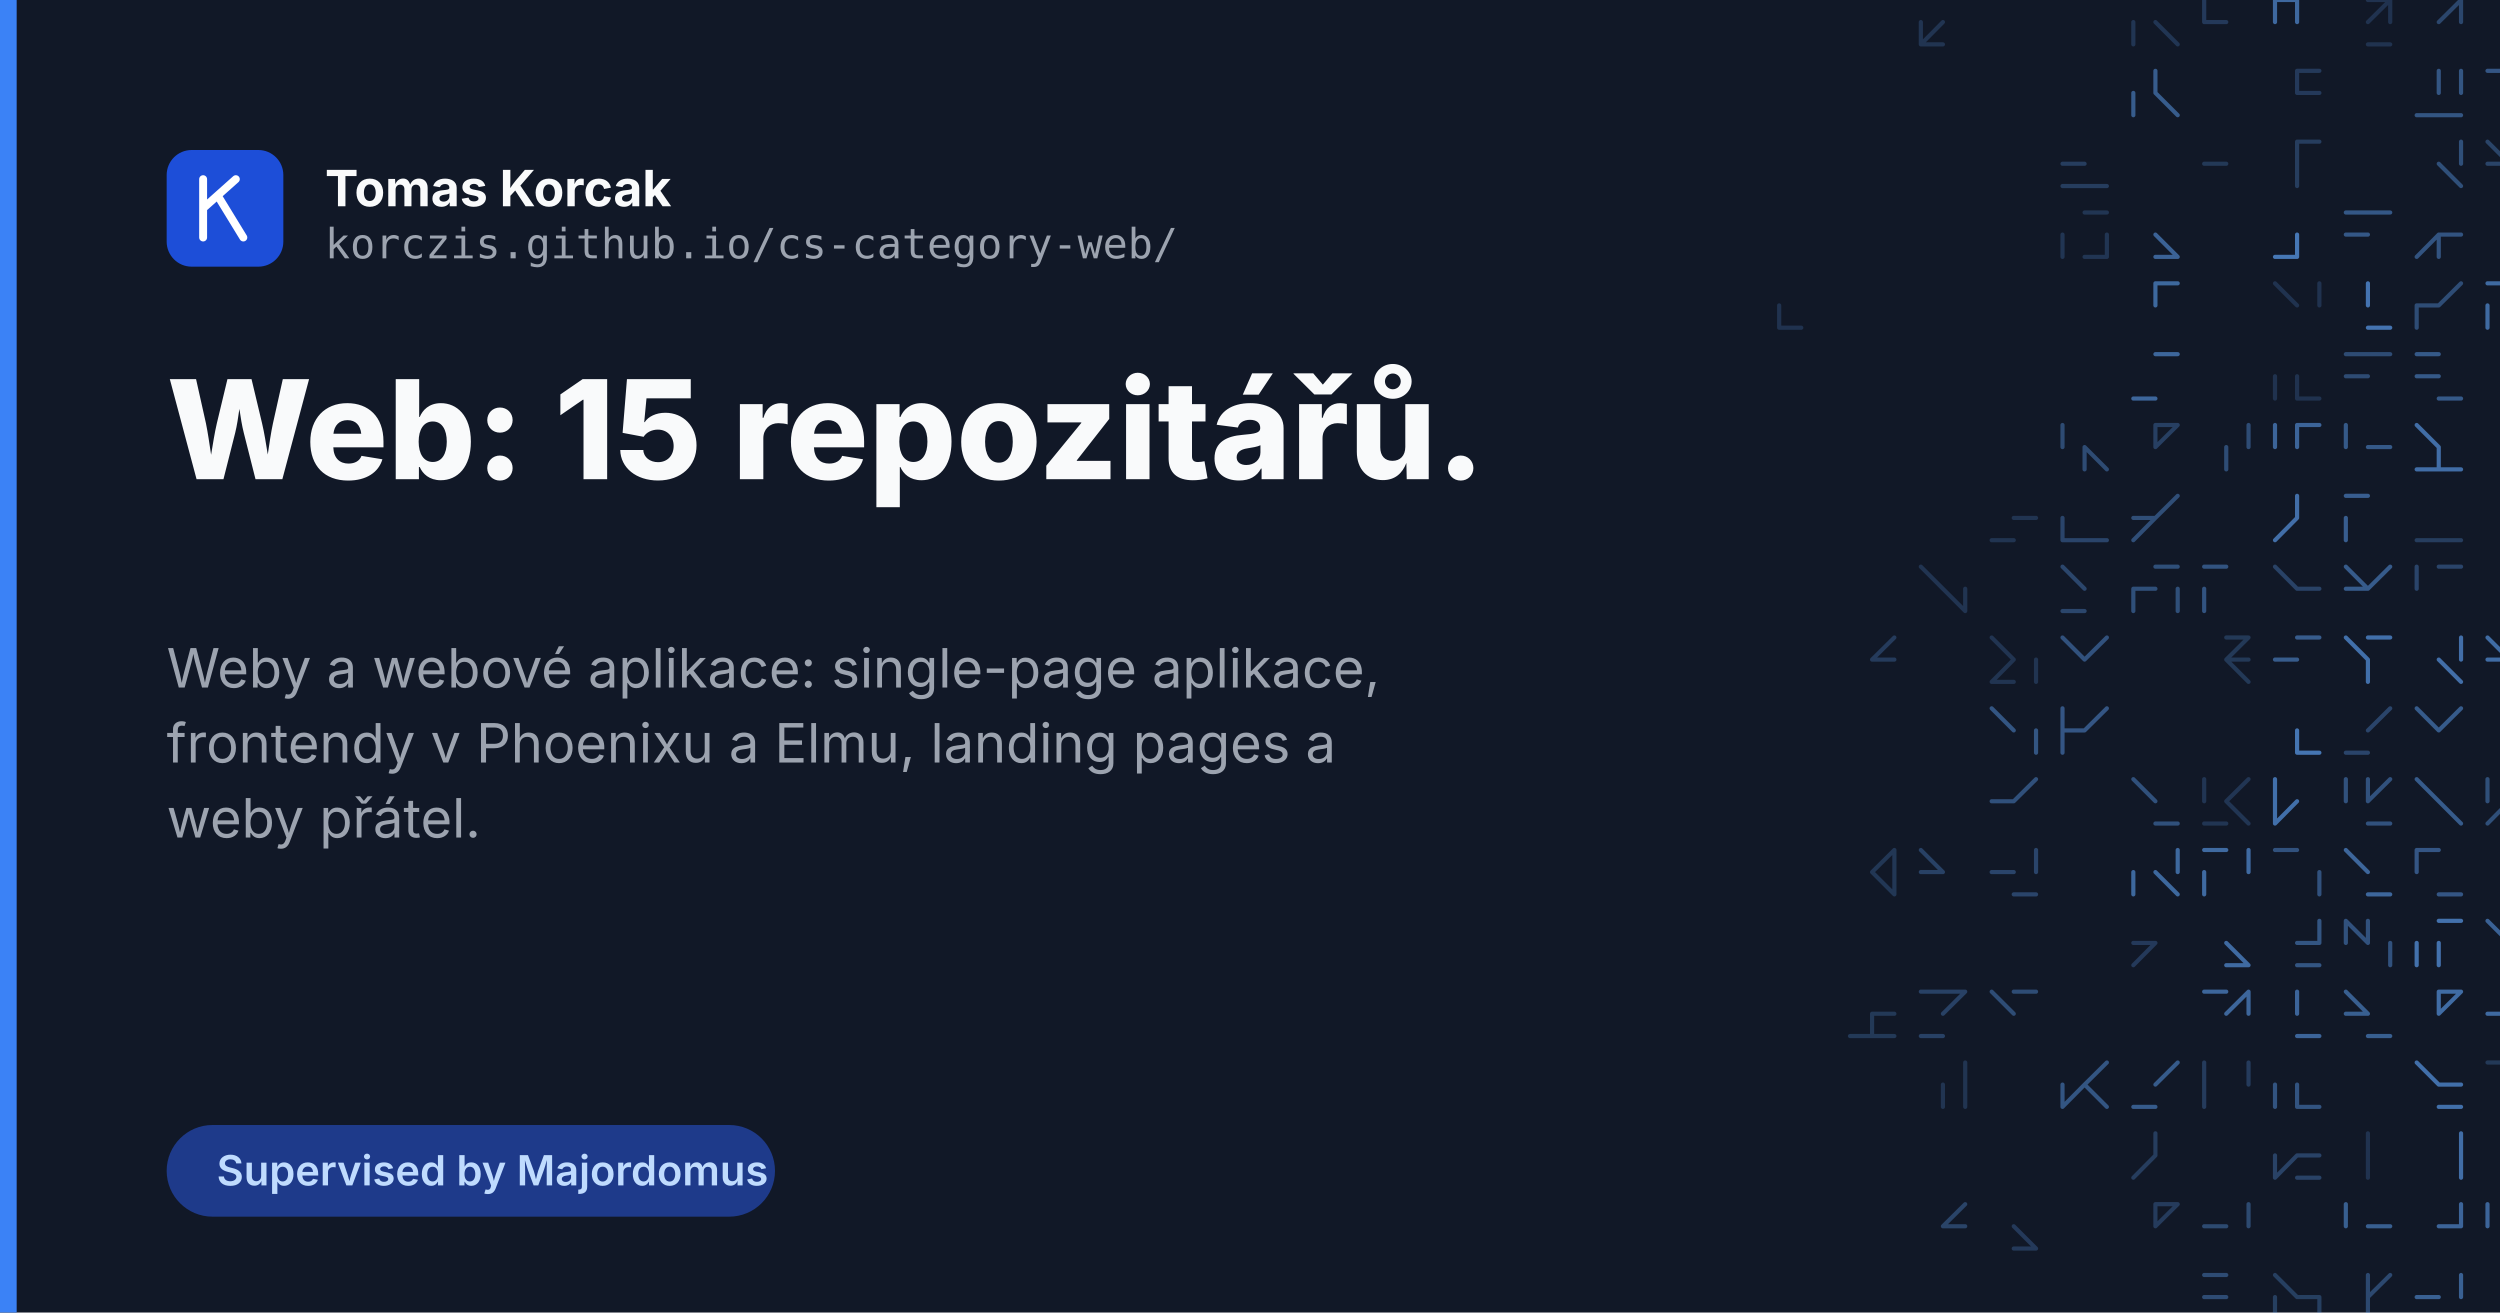
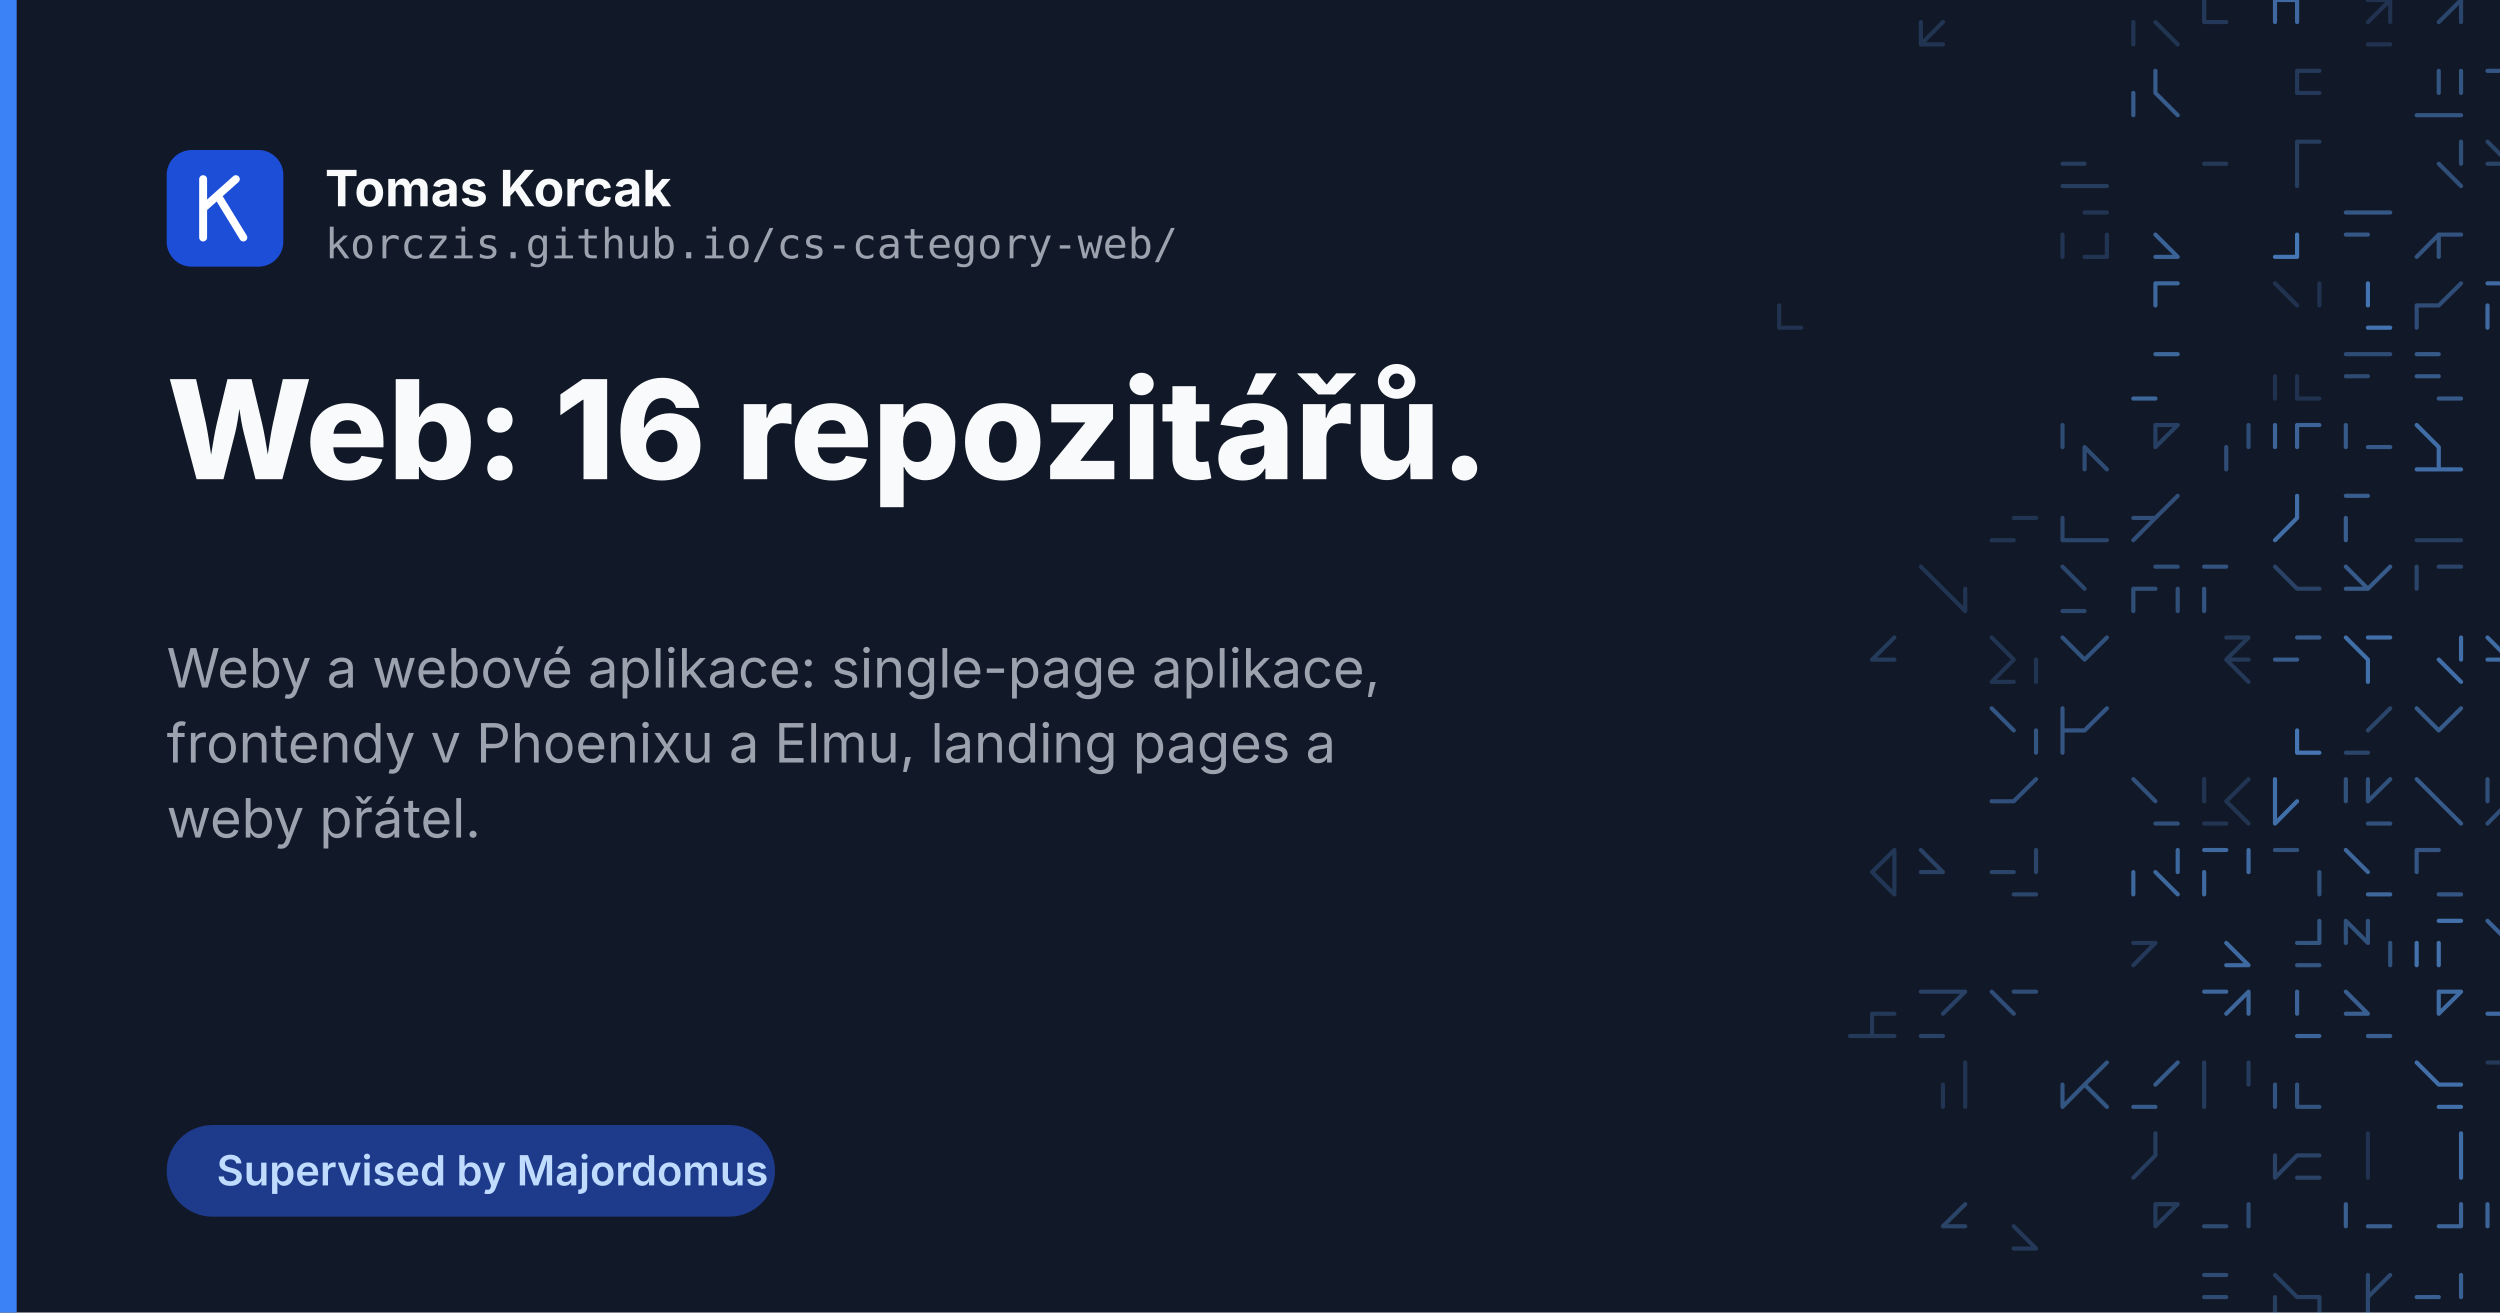
<svg xmlns="http://www.w3.org/2000/svg" width="1200" height="630" viewBox="0 0 1200 630">
  <rect width="1200" height="630" fill="#111827" />
  <g fill="none" stroke="#60a5fa" stroke-width="2" stroke-linecap="round">
    <path d="M922.0 21.3L932.6 21.3M932.6 10.6L922.0 21.3M922.0 10.6L922.0 21.3" opacity="0.20" />
    <path d="M1024.0 10.6L1024.0 21.3M1034.6 10.6L1045.3 21.3" opacity="0.21" />
    <path d="M1058.0 10.6L1068.6 10.6M1058.0 0.0L1058.0 10.6M1058.0 0.0L1058.0 10.6" opacity="0.24" />
    <path d="M1102.6 0.0L1102.6 10.6M1092.0 0.0L1102.6 0.0M1092.0 0.0L1102.6 0.0M1092.0 0.0L1092.0 10.6" opacity="0.57" />
    <path d="M1147.3 0.0L1147.3 10.6M1136.6 21.3L1147.3 21.3M1147.3 0.0L1136.6 10.6M1136.6 0.0L1147.3 0.0" opacity="0.19" />
    <path d="M1181.3 0.0L1170.6 10.6M1181.3 0.0L1181.3 10.6M1181.3 0.0L1170.6 10.6" opacity="0.33" />
    <path d="M1204.6 10.6L1215.3 10.6M1215.3 0.0L1204.6 10.6" opacity="0.50" />
    <path d="M1024.0 44.6L1024.0 55.3M1034.6 44.6L1045.3 55.3M1024.0 44.6L1024.0 55.3M1034.6 34.0L1034.6 44.6" opacity="0.48" />
    <path d="M1102.6 34.0L1113.3 34.0M1102.6 34.0L1102.6 44.6M1102.6 44.6L1113.3 44.6" opacity="0.24" />
    <path d="M1170.6 34.0L1170.6 44.6M1160.0 55.3L1170.6 55.3M1181.3 34.0L1181.3 44.6M1170.6 55.3L1181.3 55.3" opacity="0.43" />
    <path d="M1204.6 44.6L1215.3 44.6M1194.0 34.0L1204.6 34.0" opacity="0.44" />
    <path d="M1238.6 44.6L1249.3 44.6M1238.6 44.6L1249.3 55.3" opacity="0.35" />
    <path d="M1000.6 89.3L1011.3 89.3M990.0 78.6L1000.6 78.6M990.0 89.3L1000.6 89.3" opacity="0.26" />
    <path d="M1058.0 78.6L1068.6 78.6M1058.0 78.6L1068.6 78.6" opacity="0.23" />
    <path d="M1102.6 68.0L1102.6 78.6M1102.6 78.6L1102.6 89.3M1102.6 68.0L1113.3 68.0M1102.6 68.0L1102.6 78.6" opacity="0.26" />
    <path d="M1170.6 78.6L1181.3 89.3M1181.3 68.0L1181.3 78.6" opacity="0.39" />
    <path d="M1194.0 78.6L1204.6 78.6M1194.0 68.0L1204.6 78.6" opacity="0.31" />
    <path d="M1228.0 68.0L1228.0 78.6M1238.6 68.0L1238.6 78.6M1228.0 78.6L1228.0 89.3M1249.3 78.6L1249.3 89.3" opacity="0.25" />
    <path d="M1011.3 112.6L1011.3 123.3M1000.6 102.0L1011.3 102.0M990.0 112.6L990.0 123.3M1000.6 123.3L1011.3 123.3" opacity="0.21" />
    <path d="M1034.6 123.3L1045.3 123.3M1034.6 112.6L1045.3 123.3M1034.6 112.6L1045.3 123.3" opacity="0.53" />
    <path d="M1102.6 112.6L1102.6 123.3M1102.6 112.6L1102.6 123.3M1092.0 123.3L1102.6 123.3" opacity="0.67" />
    <path d="M1126.0 112.6L1136.6 112.6M1136.6 102.0L1147.3 102.0M1126.0 102.0L1136.6 102.0M1126.0 112.6L1136.6 112.6" opacity="0.45" />
    <path d="M1170.6 112.6L1160.0 123.3M1170.6 112.6L1170.6 123.3M1170.6 112.6L1160.0 123.3M1170.6 112.6L1181.3 112.6" opacity="0.42" />
    <path d="M1228.0 123.3L1238.6 123.3M1238.6 112.6L1228.0 123.3M1238.6 112.6L1238.6 123.3" opacity="0.45" />
    <path d="M854.0 157.3L864.6 157.3M854.0 146.6L854.0 157.3" opacity="0.19" />
    <path d="M1034.6 136.0L1034.6 146.6M1034.6 136.0L1045.3 136.0M1034.6 136.0L1034.6 146.6" opacity="0.56" />
    <path d="M1113.3 136.0L1113.3 146.6M1092.0 136.0L1102.6 146.6" opacity="0.19" />
    <path d="M1136.6 157.3L1147.3 157.3M1136.6 136.0L1136.6 146.6" opacity="0.65" />
    <path d="M1160.0 146.6L1160.0 157.3M1160.0 146.6L1170.6 146.6M1181.3 136.0L1170.6 146.6" opacity="0.37" />
    <path d="M1204.6 146.6L1204.6 157.3M1194.0 136.0L1204.6 136.0M1194.0 146.6L1194.0 157.3M1204.6 146.6L1215.3 146.6" opacity="0.58" />
    <path d="M1228.0 157.3L1238.6 157.3M1228.0 157.3L1238.6 157.3M1249.3 136.0L1238.6 146.6" opacity="0.36" />
    <path d="M1024.0 191.3L1034.6 191.3M1034.6 170.0L1045.3 170.0M1034.6 170.0L1045.3 170.0" opacity="0.55" />
    <path d="M1102.6 180.6L1102.6 191.3M1102.6 191.3L1113.3 191.3M1102.6 180.6L1102.6 191.3M1092.0 180.6L1092.0 191.3" opacity="0.19" />
    <path d="M1126.0 170.0L1136.6 170.0M1126.0 180.6L1136.6 180.6M1136.6 170.0L1147.3 170.0" opacity="0.36" />
    <path d="M1160.0 170.0L1170.6 170.0M1160.0 180.6L1170.6 180.6M1160.0 170.0L1170.6 170.0M1170.6 191.3L1181.3 191.3" opacity="0.46" />
    <path d="M1204.6 180.6L1204.6 191.3M1204.6 170.0L1215.3 170.0M1215.3 180.6L1215.3 191.3" opacity="0.24" />
    <path d="M1238.6 180.6L1228.0 191.3M1228.0 180.6L1238.6 180.6" opacity="0.52" />
    <path d="M990.0 204.0L990.0 214.6M1000.6 214.6L1011.3 225.3M1000.6 214.6L1000.6 225.3" opacity="0.36" />
    <path d="M1045.3 204.0L1034.6 214.6M1034.6 204.0L1034.6 214.6M1034.6 204.0L1045.3 204.0" opacity="0.28" />
    <path d="M1068.6 214.6L1068.6 225.3M1079.3 204.0L1079.3 214.6" opacity="0.37" />
    <path d="M1092.0 204.0L1092.0 214.6M1102.6 204.0L1113.3 204.0M1102.6 204.0L1102.6 214.6" opacity="0.54" />
    <path d="M1136.6 214.6L1147.3 214.6M1136.6 214.6L1147.3 214.6M1126.0 204.0L1126.0 214.6" opacity="0.46" />
    <path d="M1160.0 204.0L1170.6 214.6M1160.0 225.3L1170.6 225.3M1170.6 214.6L1170.6 225.3M1170.6 225.3L1181.3 225.3" opacity="0.60" />
    <path d="M1215.3 204.0L1215.3 214.6M1215.3 204.0L1204.6 214.6M1204.6 225.3L1215.3 225.3" opacity="0.25" />
    <path d="M1228.0 204.0L1238.6 214.6M1238.6 214.6L1238.6 225.3M1228.0 214.6L1238.6 214.6M1228.0 214.6L1228.0 225.3" opacity="0.58" />
    <path d="M956.0 259.3L966.6 259.3M966.6 248.6L977.3 248.6" opacity="0.20" />
    <path d="M990.0 248.6L990.0 259.3M1000.6 259.3L1011.3 259.3M990.0 259.3L1000.6 259.3" opacity="0.32" />
    <path d="M1045.3 238.0L1034.6 248.6M1034.6 248.6L1024.0 259.3M1045.3 238.0L1034.6 248.6M1024.0 248.6L1034.6 248.6" opacity="0.38" />
    <path d="M1102.6 248.6L1092.0 259.3M1102.6 238.0L1102.6 248.6" opacity="0.61" />
    <path d="M1126.0 248.6L1126.0 259.3M1126.0 238.0L1136.6 238.0" opacity="0.49" />
    <path d="M1160.0 259.3L1170.6 259.3M1160.0 259.3L1170.6 259.3M1170.6 259.3L1181.3 259.3" opacity="0.26" />
    <path d="M1238.6 248.6L1249.3 248.6M1228.0 238.0L1238.6 238.0M1228.0 259.3L1238.6 259.3M1238.6 248.6L1228.0 259.3" opacity="0.35" />
    <path d="M943.3 282.6L943.3 293.3M922.0 272.0L932.6 282.6M932.6 282.6L943.3 293.3" opacity="0.20" />
    <path d="M990.0 293.3L1000.6 293.3M990.0 272.0L1000.6 282.6M990.0 272.0L1000.6 282.6" opacity="0.33" />
    <path d="M1024.0 282.6L1034.6 282.6M1045.3 282.6L1045.3 293.3M1034.6 272.0L1045.3 272.0M1024.0 282.6L1024.0 293.3" opacity="0.39" />
    <path d="M1058.0 282.6L1058.0 293.3M1058.0 272.0L1068.6 272.0" opacity="0.42" />
    <path d="M1102.6 282.6L1113.3 282.6M1092.0 272.0L1102.6 282.6" opacity="0.30" />
    <path d="M1126.0 282.6L1136.6 282.6M1126.0 272.0L1136.6 282.6M1147.3 272.0L1136.6 282.6M1147.3 272.0L1136.6 282.6" opacity="0.47" />
    <path d="M1160.0 272.0L1160.0 282.6M1170.6 272.0L1181.3 272.0" opacity="0.32" />
    <path d="M1215.3 272.0L1215.3 282.6M1204.6 272.0L1204.6 282.6" opacity="0.20" />
    <path d="M1228.0 293.3L1238.6 293.3M1228.0 272.0L1238.6 282.6M1238.6 282.6L1249.3 293.3" opacity="0.65" />
    <path d="M898.6 316.6L909.3 316.6M909.3 306.0L898.6 316.6" opacity="0.25" />
    <path d="M977.3 316.6L977.3 327.3M956.0 327.3L966.6 327.3M956.0 306.0L966.6 316.6M966.6 316.6L956.0 327.3" opacity="0.20" />
    <path d="M1011.3 306.0L1000.6 316.6M990.0 306.0L1000.6 316.6" opacity="0.41" />
    <path d="M1079.3 306.0L1068.6 316.6M1068.6 316.6L1079.3 327.3M1068.6 306.0L1079.3 306.0M1068.6 316.6L1079.3 316.6" opacity="0.23" />
    <path d="M1102.6 306.0L1113.3 306.0M1092.0 316.6L1102.6 316.6" opacity="0.48" />
    <path d="M1136.6 316.6L1136.6 327.3M1136.6 306.0L1147.3 306.0M1126.0 306.0L1136.6 316.6M1126.0 306.0L1136.6 316.6" opacity="0.62" />
    <path d="M1170.6 316.6L1181.3 327.3M1181.3 306.0L1181.3 316.6" opacity="0.61" />
    <path d="M1194.0 316.6L1204.6 316.6M1194.0 306.0L1204.6 316.6" opacity="0.59" />
    <path d="M956.0 340.0L966.6 350.6M977.3 350.6L977.3 361.3" opacity="0.43" />
    <path d="M1011.3 340.0L1000.6 350.6M990.0 350.6L990.0 361.3M990.0 340.0L990.0 350.6M990.0 350.6L1000.6 350.6" opacity="0.44" />
    <path d="M1102.6 361.3L1113.3 361.3M1102.6 350.6L1102.6 361.3" opacity="0.66" />
    <path d="M1147.3 340.0L1136.6 350.6M1126.0 361.3L1136.6 361.3" opacity="0.32" />
    <path d="M1160.0 340.0L1170.6 350.6M1181.3 340.0L1170.6 350.6M1181.3 340.0L1170.6 350.6" opacity="0.47" />
    <path d="M1204.6 340.0L1204.6 350.6M1215.3 340.0L1204.6 350.6" opacity="0.31" />
    <path d="M1249.3 340.0L1238.6 350.6M1249.3 350.6L1249.3 361.3M1249.3 340.0L1249.3 350.6" opacity="0.61" />
    <path d="M977.3 374.0L966.6 384.6M956.0 384.6L966.6 384.6" opacity="0.40" />
    <path d="M1024.0 374.0L1034.6 384.6M1034.6 395.3L1045.3 395.3" opacity="0.40" />
    <path d="M1068.6 384.6L1079.3 395.3M1058.0 374.0L1058.0 384.6M1058.0 395.3L1068.6 395.3M1079.3 374.0L1068.6 384.6" opacity="0.21" />
    <path d="M1102.6 384.6L1092.0 395.3M1092.0 374.0L1092.0 384.6M1092.0 384.6L1092.0 395.3" opacity="0.62" />
    <path d="M1136.6 374.0L1136.6 384.6M1126.0 374.0L1126.0 384.6M1136.6 395.3L1147.3 395.3M1147.3 374.0L1136.6 384.6" opacity="0.41" />
    <path d="M1170.6 384.6L1181.3 395.3M1160.0 374.0L1170.6 384.6M1170.6 384.6L1181.3 395.3" opacity="0.47" />
    <path d="M1215.3 374.0L1204.6 384.6M1215.3 374.0L1215.3 384.6M1204.6 384.6L1194.0 395.3M1194.0 374.0L1194.0 384.6" opacity="0.39" />
    <path d="M1238.6 395.3L1249.3 395.3M1228.0 374.0L1238.6 374.0" opacity="0.44" />
    <path d="M909.3 418.6L909.3 429.3M909.3 408.0L909.3 418.6M898.6 418.6L909.3 429.3M909.3 408.0L898.6 418.6" opacity="0.22" />
    <path d="M922.0 418.6L932.6 418.6M922.0 408.0L932.6 418.6" opacity="0.29" />
    <path d="M956.0 418.6L966.6 418.6M977.3 408.0L977.3 418.6M966.6 429.3L977.3 429.3" opacity="0.32" />
    <path d="M1045.3 408.0L1045.3 418.6M1024.0 418.6L1024.0 429.3M1034.6 418.6L1045.3 429.3" opacity="0.56" />
    <path d="M1079.3 408.0L1079.3 418.6M1058.0 408.0L1068.6 408.0M1058.0 418.6L1058.0 429.3" opacity="0.58" />
    <path d="M1113.3 418.6L1113.3 429.3M1092.0 408.0L1102.6 408.0" opacity="0.41" />
    <path d="M1136.6 429.3L1147.3 429.3M1126.0 408.0L1136.6 418.6" opacity="0.55" />
    <path d="M1170.6 429.3L1181.3 429.3M1160.0 408.0L1160.0 418.6M1160.0 408.0L1170.6 408.0" opacity="0.44" />
    <path d="M1204.6 429.3L1215.3 429.3M1215.3 408.0L1215.3 418.6" opacity="0.24" />
    <path d="M1238.6 429.3L1249.3 429.3M1249.3 408.0L1249.3 418.6" opacity="0.60" />
    <path d="M1024.0 452.6L1034.6 452.6M1034.6 452.6L1024.0 463.3" opacity="0.24" />
    <path d="M1068.6 452.6L1079.3 463.3M1068.6 463.3L1079.3 463.3M1068.6 463.3L1079.3 463.3M1068.6 452.6L1079.3 463.3" opacity="0.58" />
    <path d="M1102.6 452.6L1113.3 452.6M1113.3 442.0L1113.3 452.6M1102.6 463.3L1113.3 463.3" opacity="0.43" />
    <path d="M1126.0 442.0L1136.6 452.6M1126.0 442.0L1126.0 452.6M1147.3 452.6L1147.3 463.3M1136.6 442.0L1136.6 452.6" opacity="0.41" />
    <path d="M1170.6 452.6L1170.6 463.3M1170.6 442.0L1181.3 442.0M1160.0 452.6L1160.0 463.3" opacity="0.63" />
    <path d="M1194.0 442.0L1204.6 452.6M1204.6 452.6L1215.3 452.6" opacity="0.52" />
    <path d="M1238.6 442.0L1238.6 452.6M1238.6 452.6L1238.6 463.3" opacity="0.28" />
    <path d="M898.6 486.6L909.3 486.6M888.0 497.3L898.6 497.3M898.6 486.6L898.6 497.3M898.6 497.3L909.3 497.3" opacity="0.23" />
    <path d="M922.0 476.0L932.6 476.0M922.0 497.3L932.6 497.3M943.3 476.0L932.6 486.6M932.6 476.0L943.3 476.0" opacity="0.29" />
    <path d="M956.0 476.0L966.6 486.6M966.6 476.0L977.3 476.0" opacity="0.37" />
    <path d="M1058.0 476.0L1068.6 476.0M1079.3 476.0L1068.6 486.6M1079.3 476.0L1079.3 486.6" opacity="0.55" />
    <path d="M1102.6 497.3L1113.3 497.3M1102.6 476.0L1102.6 486.6" opacity="0.54" />
    <path d="M1126.0 486.6L1136.6 486.6M1136.6 497.3L1147.3 497.3M1126.0 476.0L1136.6 486.6" opacity="0.50" />
    <path d="M1181.3 476.0L1170.6 486.6M1170.6 476.0L1181.3 476.0M1170.6 476.0L1170.6 486.6M1170.6 476.0L1170.6 486.6" opacity="0.59" />
    <path d="M1204.6 476.0L1215.3 476.0M1204.6 486.6L1204.6 497.3M1194.0 486.6L1204.6 486.6" opacity="0.58" />
    <path d="M1249.3 476.0L1238.6 486.6M1228.0 486.6L1228.0 497.3M1238.6 476.0L1238.6 486.6" opacity="0.61" />
    <path d="M943.3 510.0L943.3 520.6M943.3 520.6L943.3 531.3M932.6 520.6L932.6 531.3" opacity="0.20" />
    <path d="M990.0 520.6L990.0 531.3M1000.6 520.6L990.0 531.3M1011.3 510.0L1000.6 520.6M1000.6 520.6L1011.3 531.3" opacity="0.43" />
    <path d="M1024.0 531.3L1034.6 531.3M1045.3 510.0L1034.6 520.6M1024.0 531.3L1034.6 531.3" opacity="0.47" />
    <path d="M1079.3 510.0L1079.3 520.6M1058.0 520.6L1058.0 531.3M1058.0 510.0L1058.0 520.6" opacity="0.25" />
    <path d="M1092.0 520.6L1092.0 531.3M1102.6 531.3L1113.3 531.3M1102.6 520.6L1102.6 531.3" opacity="0.42" />
    <path d="M1170.6 520.6L1181.3 520.6M1170.6 531.3L1181.3 531.3M1160.0 510.0L1170.6 520.6M1160.0 510.0L1170.6 520.6" opacity="0.62" />
    <path d="M1215.3 510.0L1215.3 520.6M1194.0 510.0L1204.6 510.0" opacity="0.23" />
    <path d="M1238.6 520.6L1249.3 531.3M1249.3 510.0L1238.6 520.6" opacity="0.49" />
    <path d="M1034.6 544.0L1034.6 554.6M1034.6 554.6L1024.0 565.3" opacity="0.26" />
    <path d="M1102.6 554.6L1113.3 554.6M1092.0 554.6L1092.0 565.3M1102.6 565.3L1113.3 565.3M1102.6 554.6L1092.0 565.3" opacity="0.30" />
    <path d="M1136.6 554.6L1136.6 565.3M1136.6 544.0L1136.6 554.6" opacity="0.19" />
    <path d="M1181.3 544.0L1181.3 554.6M1181.3 554.6L1181.3 565.3" opacity="0.60" />
    <path d="M1215.3 544.0L1215.3 554.6M1204.6 544.0L1215.3 544.0" opacity="0.66" />
    <path d="M1228.0 554.6L1228.0 565.3M1238.6 554.6L1238.6 565.3" opacity="0.62" />
    <path d="M943.3 578.0L932.6 588.6M943.3 578.0L932.6 588.6M932.6 588.6L943.3 588.6" opacity="0.31" />
    <path d="M966.6 599.3L977.3 599.3M966.6 588.6L977.3 599.3" opacity="0.24" />
    <path d="M1045.3 578.0L1034.6 588.6M1034.6 578.0L1034.6 588.6M1034.6 578.0L1045.3 578.0" opacity="0.25" />
    <path d="M1079.3 578.0L1079.3 588.6M1058.0 588.6L1068.6 588.6M1079.3 578.0L1079.3 588.6" opacity="0.35" />
    <path d="M1126.0 578.0L1126.0 588.6M1136.6 588.6L1147.3 588.6" opacity="0.50" />
    <path d="M1181.3 578.0L1181.3 588.6M1170.6 588.6L1181.3 588.6" opacity="0.54" />
    <path d="M1194.0 578.0L1194.0 588.6M1215.3 588.6L1215.3 599.3M1204.6 588.6L1215.3 588.6" opacity="0.54" />
    <path d="M1228.0 588.6L1238.6 588.6M1238.6 588.6L1238.6 599.3" opacity="0.29" />
    <path d="M1058.0 622.6L1068.6 622.6M1058.0 612.0L1068.6 612.0" opacity="0.36" />
    <path d="M1113.3 622.6L1113.3 633.3M1092.0 622.6L1092.0 633.3M1102.6 622.6L1113.3 622.6M1092.0 612.0L1102.6 622.6" opacity="0.27" />
    <path d="M1136.6 622.6L1136.6 633.3M1147.3 612.0L1136.6 622.6M1136.6 633.3L1147.3 633.3M1136.6 612.0L1136.6 622.6" opacity="0.34" />
    <path d="M1181.3 612.0L1181.3 622.6M1160.0 622.6L1170.6 622.6" opacity="0.51" />
    <path d="M1215.3 622.6L1215.3 633.3M1215.3 612.0L1215.3 622.6M1204.6 622.6L1215.3 622.6" opacity="0.38" />
    <path d="M1238.6 612.0L1249.3 612.0M1249.3 622.6L1249.3 633.3" opacity="0.60" />
    <path d="M966.6 656.6L977.3 656.6M977.3 656.6L977.3 667.3" opacity="0.29" />
    <path d="M990.0 646.0L1000.6 646.0M1011.3 656.6L1011.3 667.3M990.0 646.0L1000.6 656.6M1000.6 656.6L990.0 667.3" opacity="0.41" />
    <path d="M1058.0 646.0L1058.0 656.6M1058.0 646.0L1068.6 656.6M1068.6 646.0L1068.6 656.6" opacity="0.56" />
    <path d="M1092.0 646.0L1102.6 646.0M1092.0 646.0L1102.6 646.0M1102.6 667.3L1113.3 667.3M1102.6 656.6L1113.3 656.6" opacity="0.50" />
    <path d="M1126.0 646.0L1126.0 656.6M1136.6 656.6L1136.6 667.3" opacity="0.66" />
    <path d="M1160.0 646.0L1170.6 656.6M1170.6 656.6L1170.6 667.3M1170.6 646.0L1181.3 646.0M1181.3 646.0L1181.3 656.6" opacity="0.61" />
    <path d="M1204.6 646.0L1215.3 646.0M1194.0 646.0L1204.6 656.6M1204.6 656.6L1204.6 667.3" opacity="0.23" />
    <path d="M1228.0 656.6L1228.0 667.3M1238.6 646.0L1249.3 646.0M1238.6 646.0L1249.3 646.0M1238.6 646.0L1249.3 646.0" opacity="0.51" />
  </g>
  <rect x="0" y="0" width="8" height="630" fill="#3b82f6" />
  <g font-family="Inter, Helvetica Neue, Helvetica, Arial, sans-serif">
    <rect x="80" y="72" width="56" height="56" rx="12" fill="#1d4ed8" />
    <g fill="none" stroke="#fff" stroke-width="3.8" stroke-linecap="round" stroke-linejoin="round">
      <path d="M97.5 86v28M97.5 100l15.7-14M104.5 93.9l12.3 20.1" />
    </g>
    <text x="156" y="99" font-size="24" font-weight="700" fill="#f9fafb">Tomas Korcak</text>
    <text x="156" y="124" font-size="20" font-family="JetBrains Mono, Menlo, monospace" fill="#9ca3af">korczis.github.io/cs-category-web/</text>
-     <text x="80" y="230" font-size="66" font-weight="800" fill="#f9fafb">Web: 15 repozitářů.</text>
+     <text x="80" y="230" font-size="66" font-weight="800" fill="#f9fafb">Web: 16 repozitářů.</text>
    <text x="80" y="330" font-size="26" fill="#9ca3af">Weby a webové aplikace: single-page aplikace,</text>
    <text x="80" y="366" font-size="26" fill="#9ca3af">frontendy v Phoenixu a Elmu, landing pages a</text>
    <text x="80" y="402" font-size="26" fill="#9ca3af">weby přátel.</text>
    <rect x="80" y="540" width="292" height="44" rx="22" fill="#1e3a8a" />
    <text x="104" y="569" font-size="20" font-weight="600" fill="#bfdbfe">Supervised by Majordomus</text>
  </g>
</svg>
